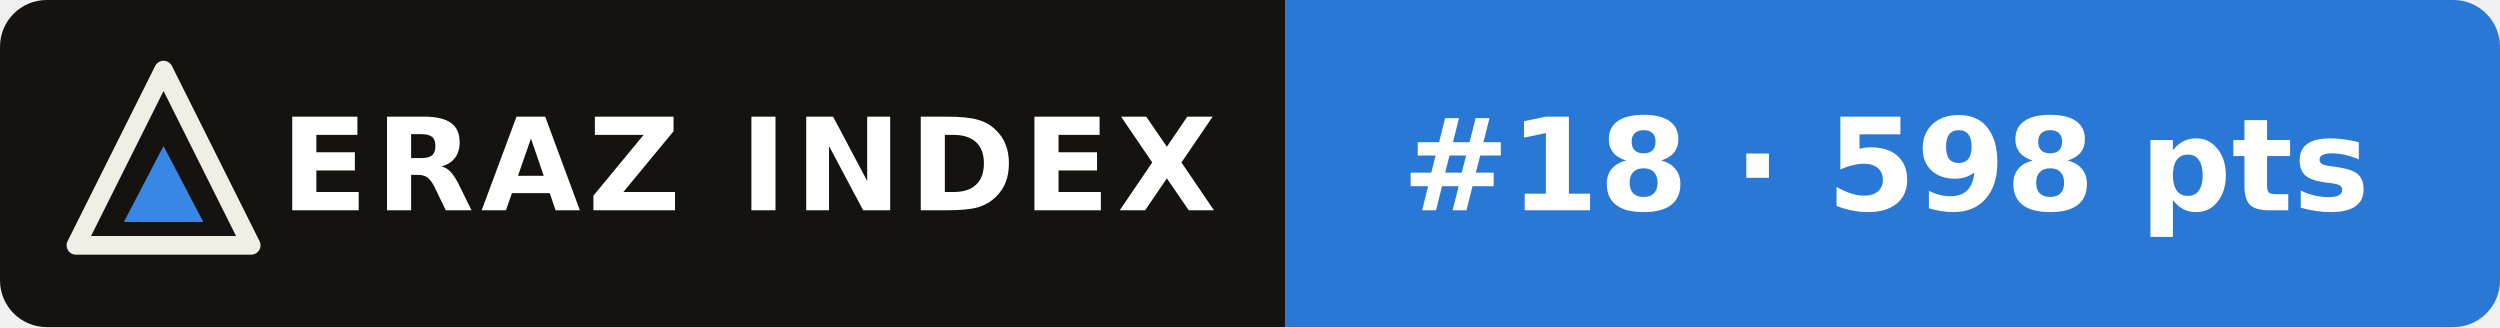
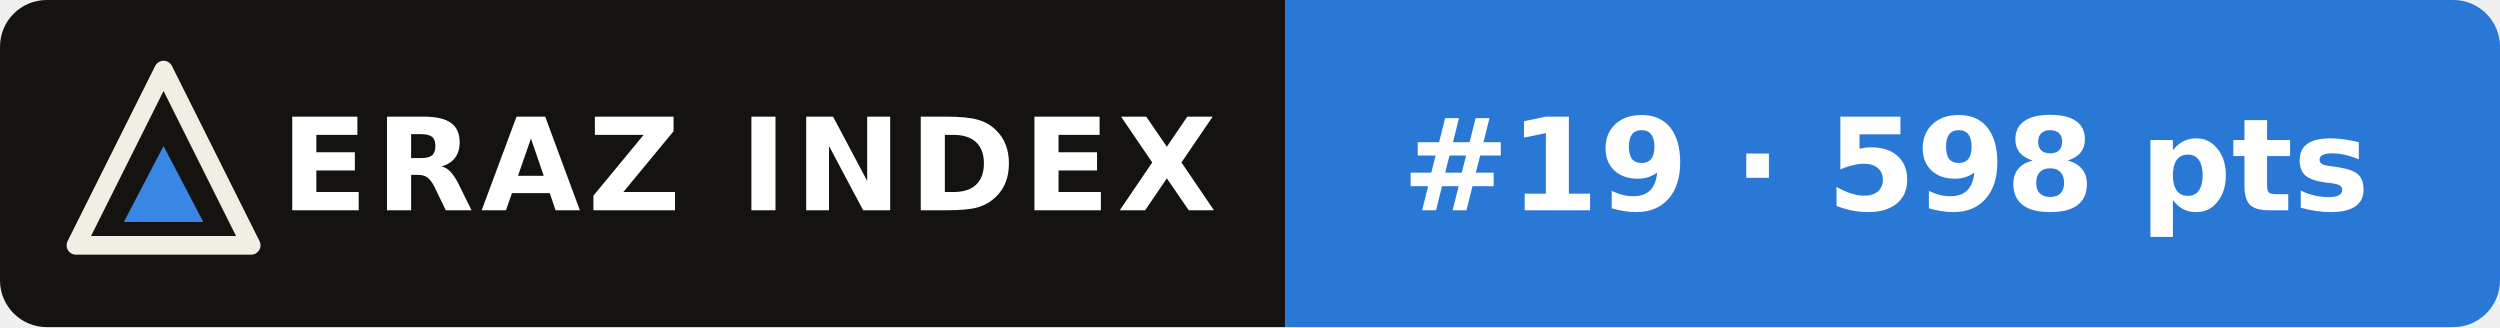
- <svg xmlns="http://www.w3.org/2000/svg" width="214" height="28" viewBox="0 0 214 28" role="img" aria-label="ERAZ Index: GLM-5.3 #18 · 598 pts">
+ <svg xmlns="http://www.w3.org/2000/svg" width="214" height="28" viewBox="0 0 214 28" role="img" aria-label="ERAZ Index: GLM-5.3 #19 · 598 pts">
  <clipPath id="c">
    <rect width="214" height="28" rx="4" />
  </clipPath>
  <g clip-path="url(#c)">
    <rect width="110" height="28" fill="#14130f" />
    <rect x="110" width="104" height="28" fill="#2a78d6" />
  </g>
  <path d="M14 6 21.5 21H6.5Z" fill="none" stroke="#f1eee6" stroke-width="1.6" stroke-linejoin="round" />
  <path d="M14 12.5 17.4 19H10.6Z" fill="#3987e5" />
  <g font-family="Verdana,DejaVu Sans,Geneva,sans-serif" font-size="11" font-weight="bold" fill="#fff">
    <text x="24" y="18" letter-spacing=".6">ERAZ INDEX</text>
-     <text x="120" y="18">#18 · 598 pts</text>
+     <text x="120" y="18">#19 · 598 pts</text>
  </g>
</svg>
